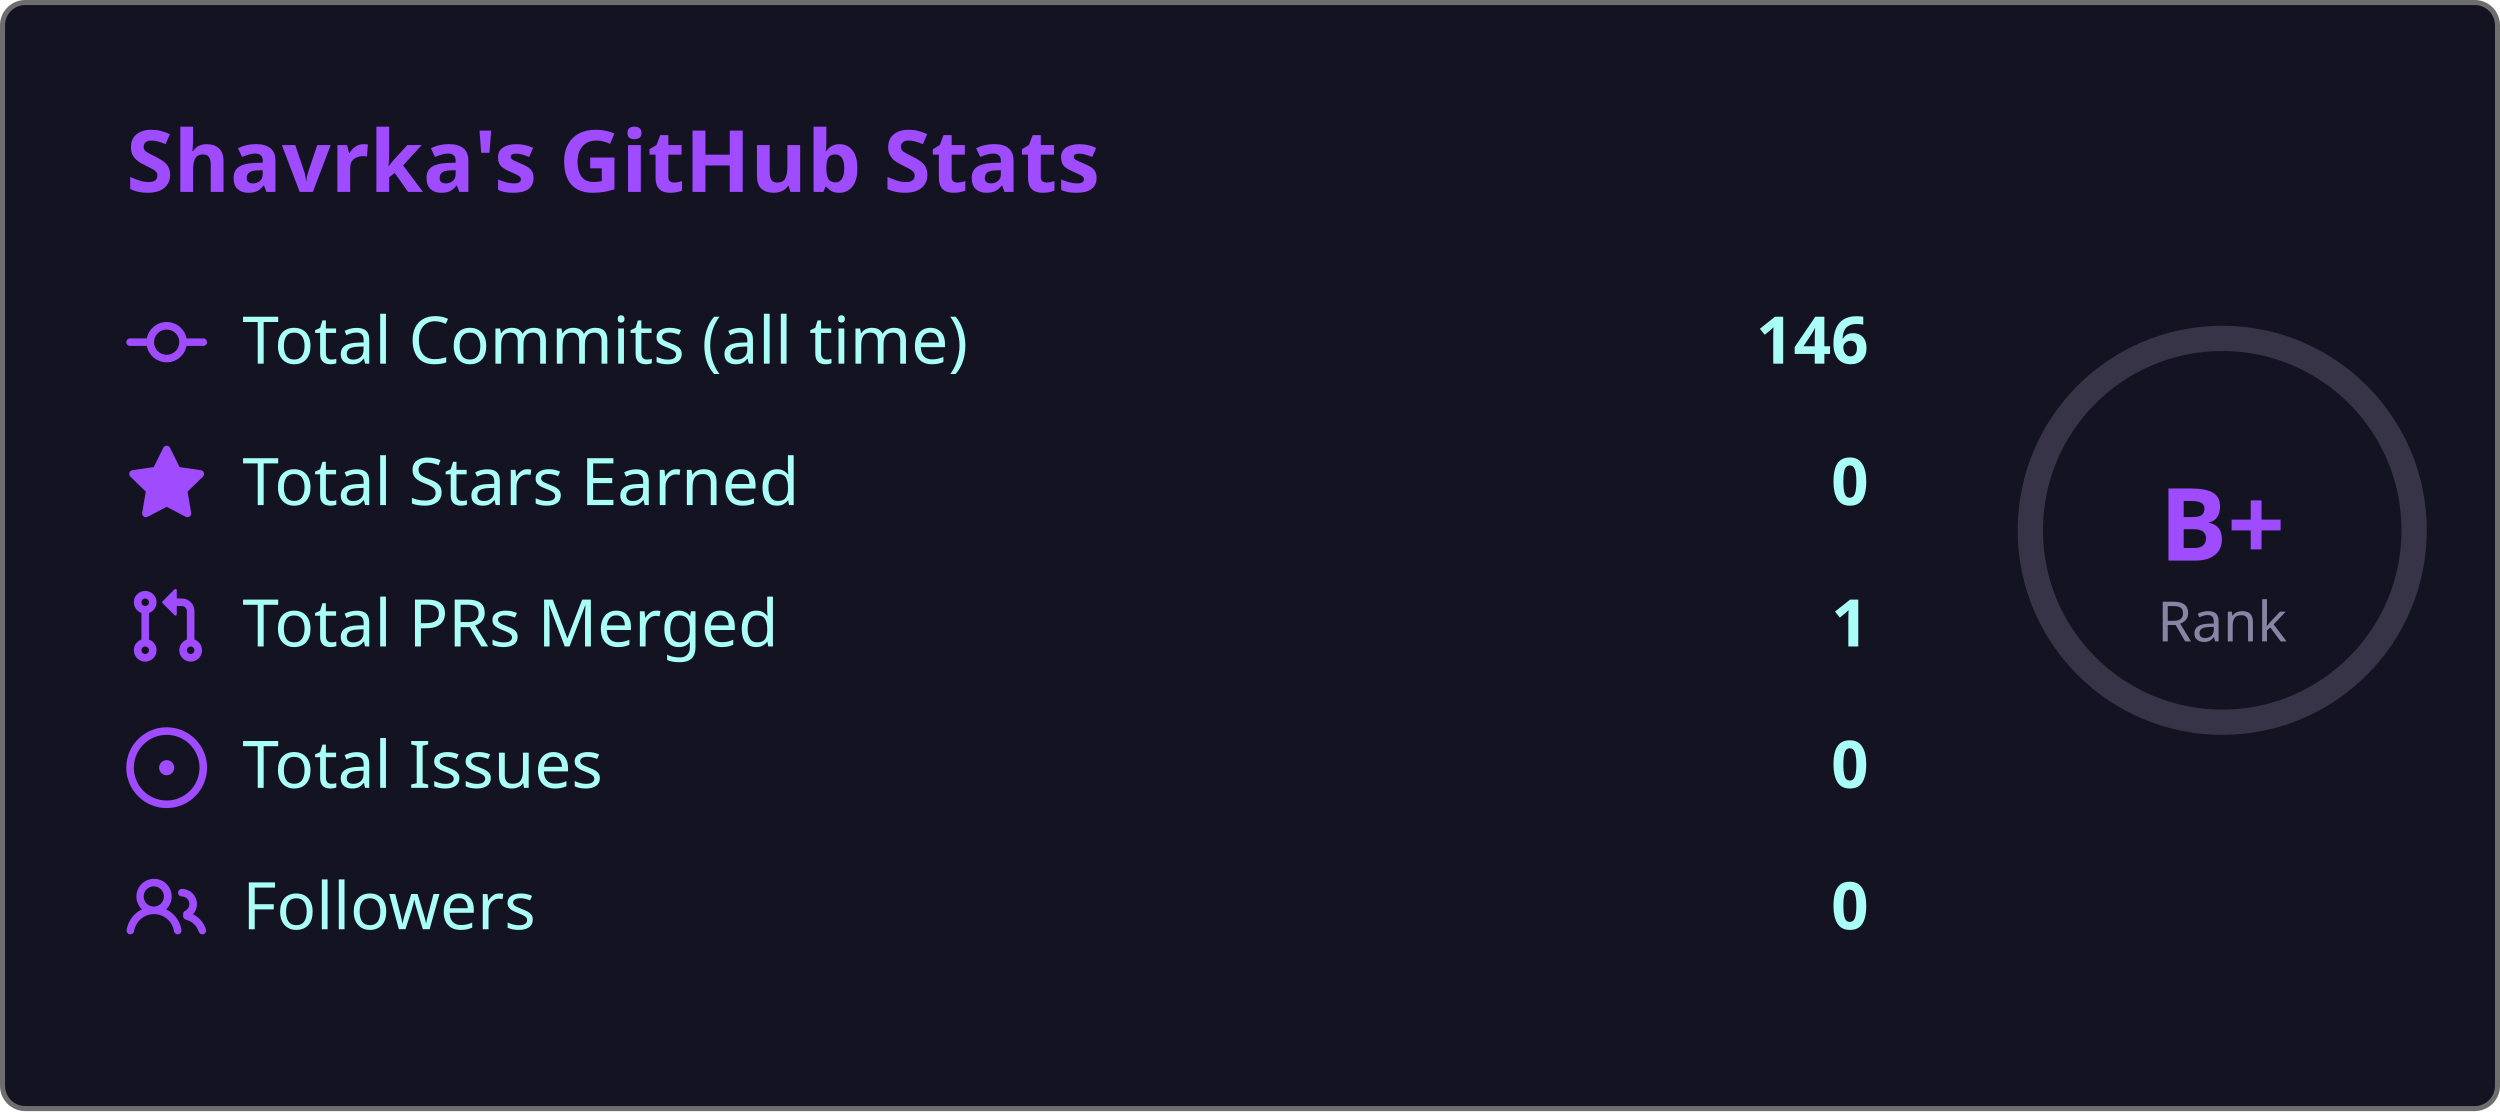
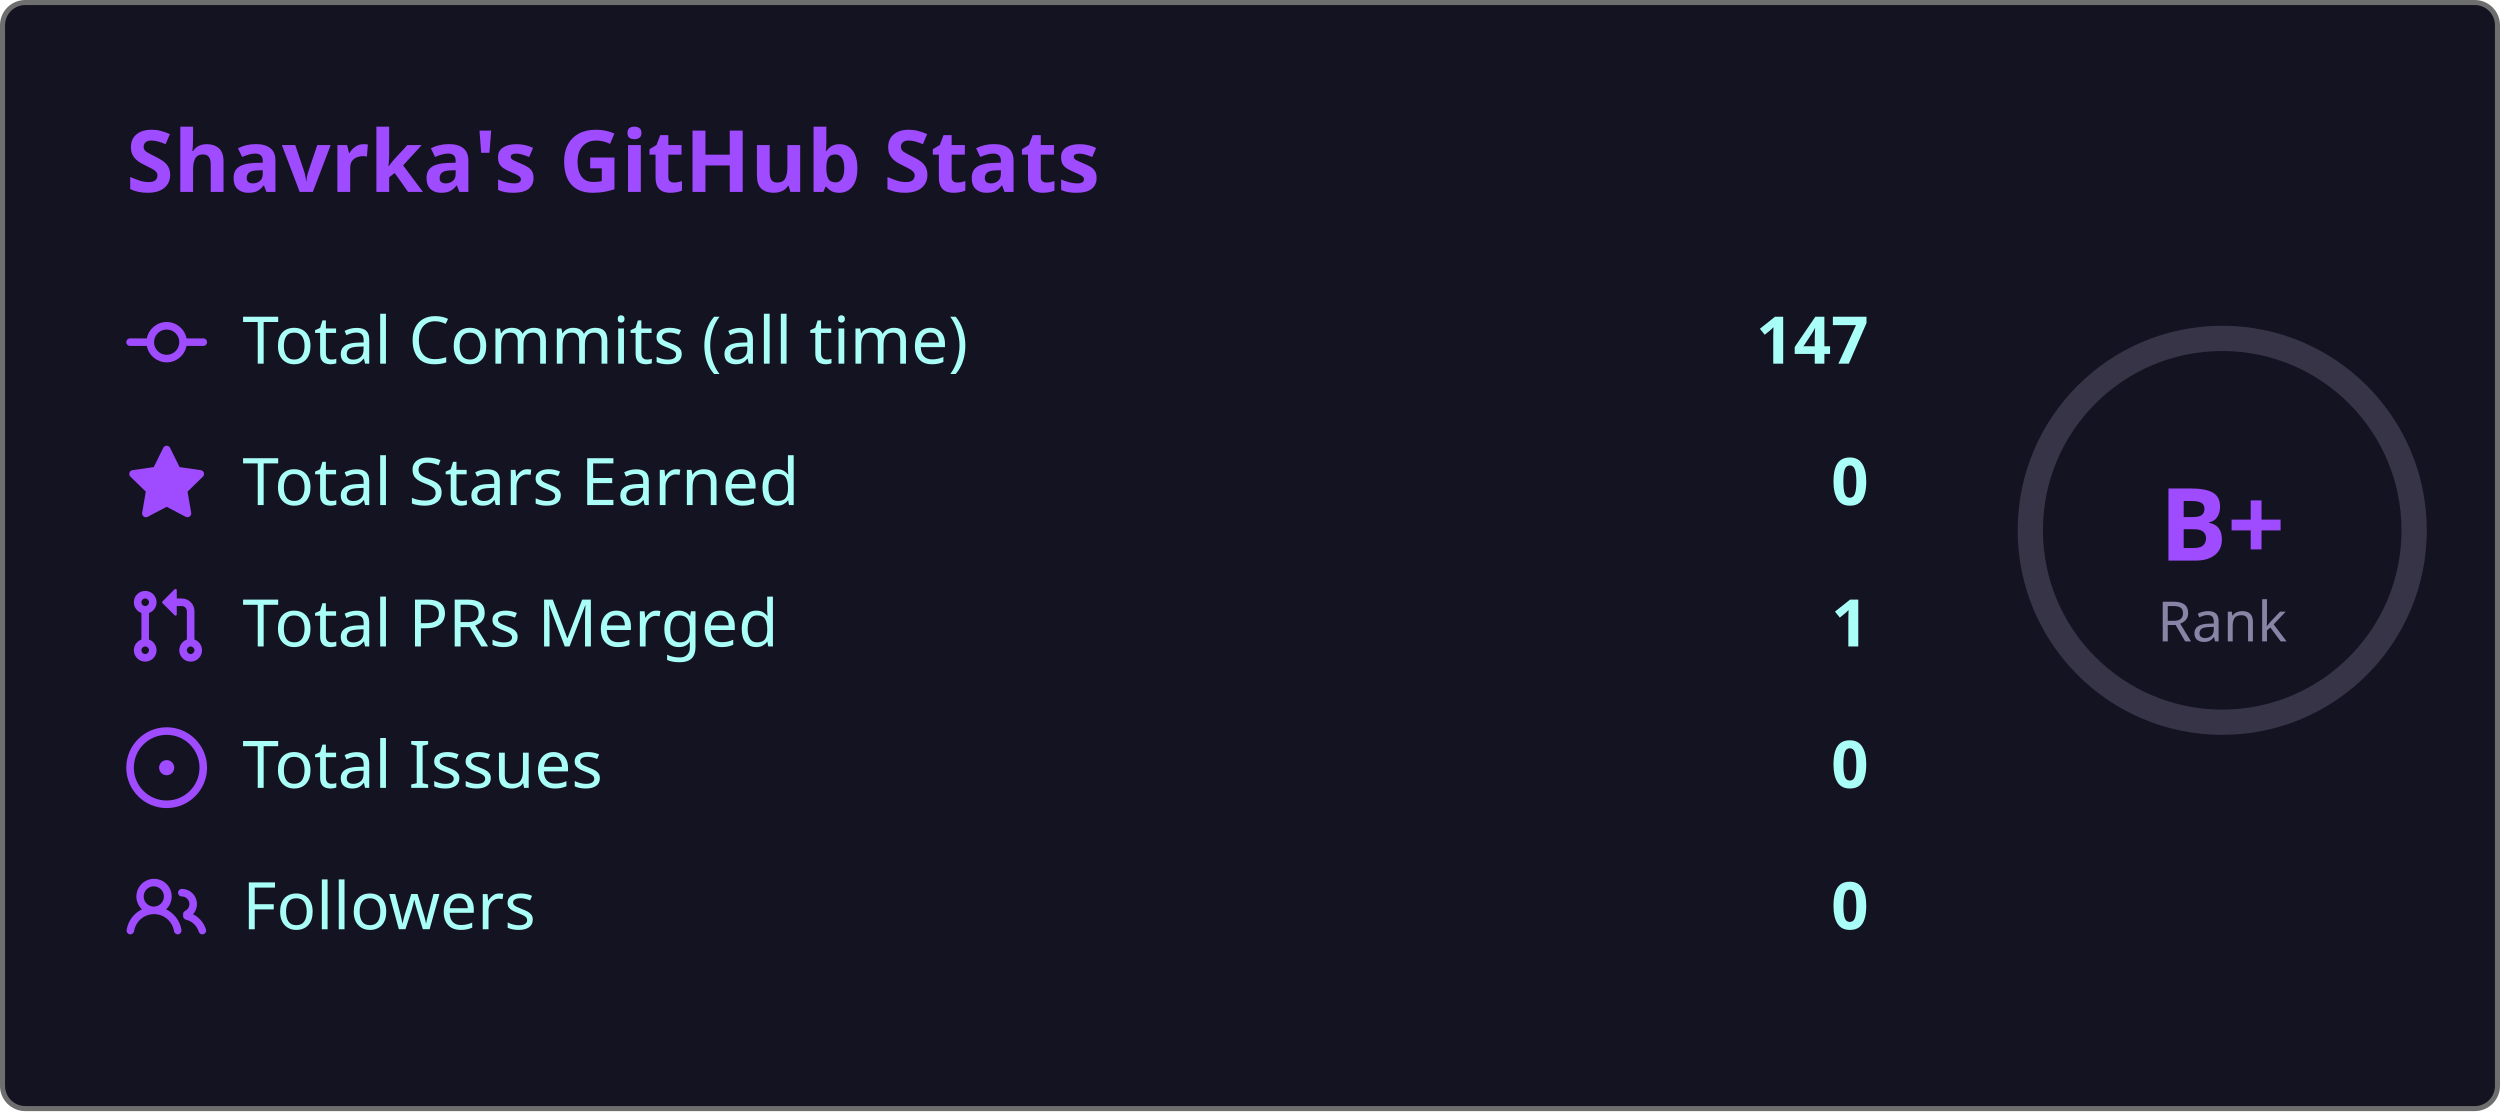
<svg xmlns="http://www.w3.org/2000/svg" width="495" height="220" viewBox="0 0 495 220">
  <style>
    .fade { animation: fadeIn .8s ease both }
    @keyframes fadeIn { from { opacity:0; transform:translateY(6px) } to { opacity:1; transform:none } }
    .ring { animation: ring 1s ease both }
    @keyframes ring {
      from { stroke-dashoffset:238.8 }
      to   { stroke-dashoffset:119.4 }
    }
  </style>
  <rect x=".5" y=".5" width="494" height="219" rx="4.5" fill="#141321" stroke="#6e6e6e" />
  <text class="fade" x="25" y="38" fill="#9f4bff" font-size="17" font-weight="bold" font-family="'Segoe UI', Ubuntu, 'Helvetica Neue', Sans-Serif">Shavrka's GitHub Stats</text>
  <g class="fade">
    <g transform="translate(0,60)">
      <g transform="translate(25,0)" fill="#9f4bff">
        <path d="M11.93 8.5a4.002 4.002 0 0 1-7.86 0H.75a.75.75 0 0 1 0-1.5h3.32a4.002 4.002 0 0 1 7.86 0h3.32a.75.75 0 0 1 0 1.5Zm-1.43-.75a2.5 2.5 0 1 0-5 0 2.5 2.5 0 0 0 5 0Z" />
      </g>
      <text x="48" y="12" fill="#a9fef7" font-size="13" font-family="'Segoe UI', Ubuntu, 'Helvetica Neue', Sans-Serif">Total Commits (all time)</text>
-       <text x="370" y="12" fill="#a9fef7" font-size="13" font-weight="bold" text-anchor="end" font-family="'Segoe UI', Ubuntu, 'Helvetica Neue', Sans-Serif">146</text>
+       <text x="370" y="12" fill="#a9fef7" font-size="13" font-weight="bold" text-anchor="end" font-family="'Segoe UI', Ubuntu, 'Helvetica Neue', Sans-Serif">147</text>
    </g>
    <g transform="translate(0,88)">
      <g transform="translate(25,0)" fill="#9f4bff">
        <path d="M8 .25a.75.75 0 0 1 .673.418l1.882 3.815 4.21.612a.75.75 0 0 1 .416 1.279l-3.046 2.97.719 4.192a.751.751 0 0 1-1.088.791L8 12.347l-3.766 1.98a.75.75 0 0 1-1.088-.79l.72-4.194L.818 6.374a.75.75 0 0 1 .416-1.28l4.21-.611L7.327.668A.75.75 0 0 1 8 .25Z" />
      </g>
      <text x="48" y="12" fill="#a9fef7" font-size="13" font-family="'Segoe UI', Ubuntu, 'Helvetica Neue', Sans-Serif">Total Stars Earned</text>
      <text x="370" y="12" fill="#a9fef7" font-size="13" font-weight="bold" text-anchor="end" font-family="'Segoe UI', Ubuntu, 'Helvetica Neue', Sans-Serif">0</text>
    </g>
    <g transform="translate(0,116)">
      <g transform="translate(25,0)" fill="#9f4bff">
        <path d="M1.5 3.25a2.25 2.25 0 1 1 3 2.122v5.256a2.251 2.251 0 1 1-1.5 0V5.372A2.25 2.25 0 0 1 1.5 3.25Zm5.677-.177L9.573.677A.25.25 0 0 1 10 .854V2.5h1A2.5 2.5 0 0 1 13.5 5v5.628a2.251 2.251 0 1 1-1.5 0V5a1 1 0 0 0-1-1h-1v1.646a.25.25 0 0 1-.427.177L7.177 3.427a.25.25 0 0 1 0-.354ZM3.75 2.5a.75.75 0 1 0 0 1.5.75.75 0 0 0 0-1.5Zm0 9.5a.75.75 0 1 0 0 1.5.75.75 0 0 0 0-1.5Zm8.25.75a.75.75 0 1 0 1.5 0 .75.75 0 0 0-1.5 0Z" />
      </g>
      <text x="48" y="12" fill="#a9fef7" font-size="13" font-family="'Segoe UI', Ubuntu, 'Helvetica Neue', Sans-Serif">Total PRs Merged</text>
      <text x="370" y="12" fill="#a9fef7" font-size="13" font-weight="bold" text-anchor="end" font-family="'Segoe UI', Ubuntu, 'Helvetica Neue', Sans-Serif">1</text>
    </g>
    <g transform="translate(0,144)">
      <g transform="translate(25,0)" fill="#9f4bff">
        <path d="M8 9.5a1.5 1.5 0 1 0 0-3 1.5 1.5 0 0 0 0 3Z" />
        <path d="M8 0a8 8 0 1 1 0 16A8 8 0 0 1 8 0ZM1.5 8a6.5 6.5 0 1 0 13 0 6.5 6.5 0 0 0-13 0Z" />
      </g>
      <text x="48" y="12" fill="#a9fef7" font-size="13" font-family="'Segoe UI', Ubuntu, 'Helvetica Neue', Sans-Serif">Total Issues</text>
      <text x="370" y="12" fill="#a9fef7" font-size="13" font-weight="bold" text-anchor="end" font-family="'Segoe UI', Ubuntu, 'Helvetica Neue', Sans-Serif">0</text>
    </g>
    <g transform="translate(0,172)">
      <g transform="translate(25,0)" fill="#9f4bff">
        <path d="M2 5.5a3.5 3.5 0 1 1 5.898 2.549 5.508 5.508 0 0 1 3.034 4.084.75.75 0 1 1-1.482.235 4 4 0 0 0-7.9 0 .75.75 0 0 1-1.482-.236A5.507 5.507 0 0 1 3.102 8.05 3.493 3.493 0 0 1 2 5.5ZM11 4a3.001 3.001 0 0 1 2.22 5.018 5.01 5.01 0 0 1 2.56 3.012.749.749 0 0 1-.885.954.752.752 0 0 1-.549-.514 3.507 3.507 0 0 0-2.522-2.372.75.75 0 0 1-.574-.73v-.352a.75.75 0 0 1 .416-.672A1.5 1.5 0 0 0 11 5.5.75.75 0 0 1 11 4Zm-5.5-.5a2 2 0 1 0-.001 3.999A2 2 0 0 0 5.5 3.5Z" />
      </g>
      <text x="48" y="12" fill="#a9fef7" font-size="13" font-family="'Segoe UI', Ubuntu, 'Helvetica Neue', Sans-Serif">Followers</text>
      <text x="370" y="12" fill="#a9fef7" font-size="13" font-weight="bold" text-anchor="end" font-family="'Segoe UI', Ubuntu, 'Helvetica Neue', Sans-Serif">0</text>
    </g>
  </g>
  <circle cx="440" cy="105" r="38" fill="none" stroke="#8983a6" stroke-width="5" opacity=".3" />
  <circle class="ring" cx="440" cy="105" r="38" fill="none" stroke="#9f4bff" stroke-width="5" stroke-dasharray="238.8" stroke-dashoffset="238.8" stroke-linecap="round" transform="rotate(-90,440,105)" />
  <text x="440" y="111" fill="#9f4bff" font-size="20" font-weight="bold" text-anchor="middle" font-family="'Segoe UI', Ubuntu, 'Helvetica Neue', Sans-Serif">B+</text>
  <text x="440" y="127" fill="#8983a6" font-size="11" text-anchor="middle" font-family="'Segoe UI', Ubuntu, 'Helvetica Neue', Sans-Serif">Rank</text>
</svg>
